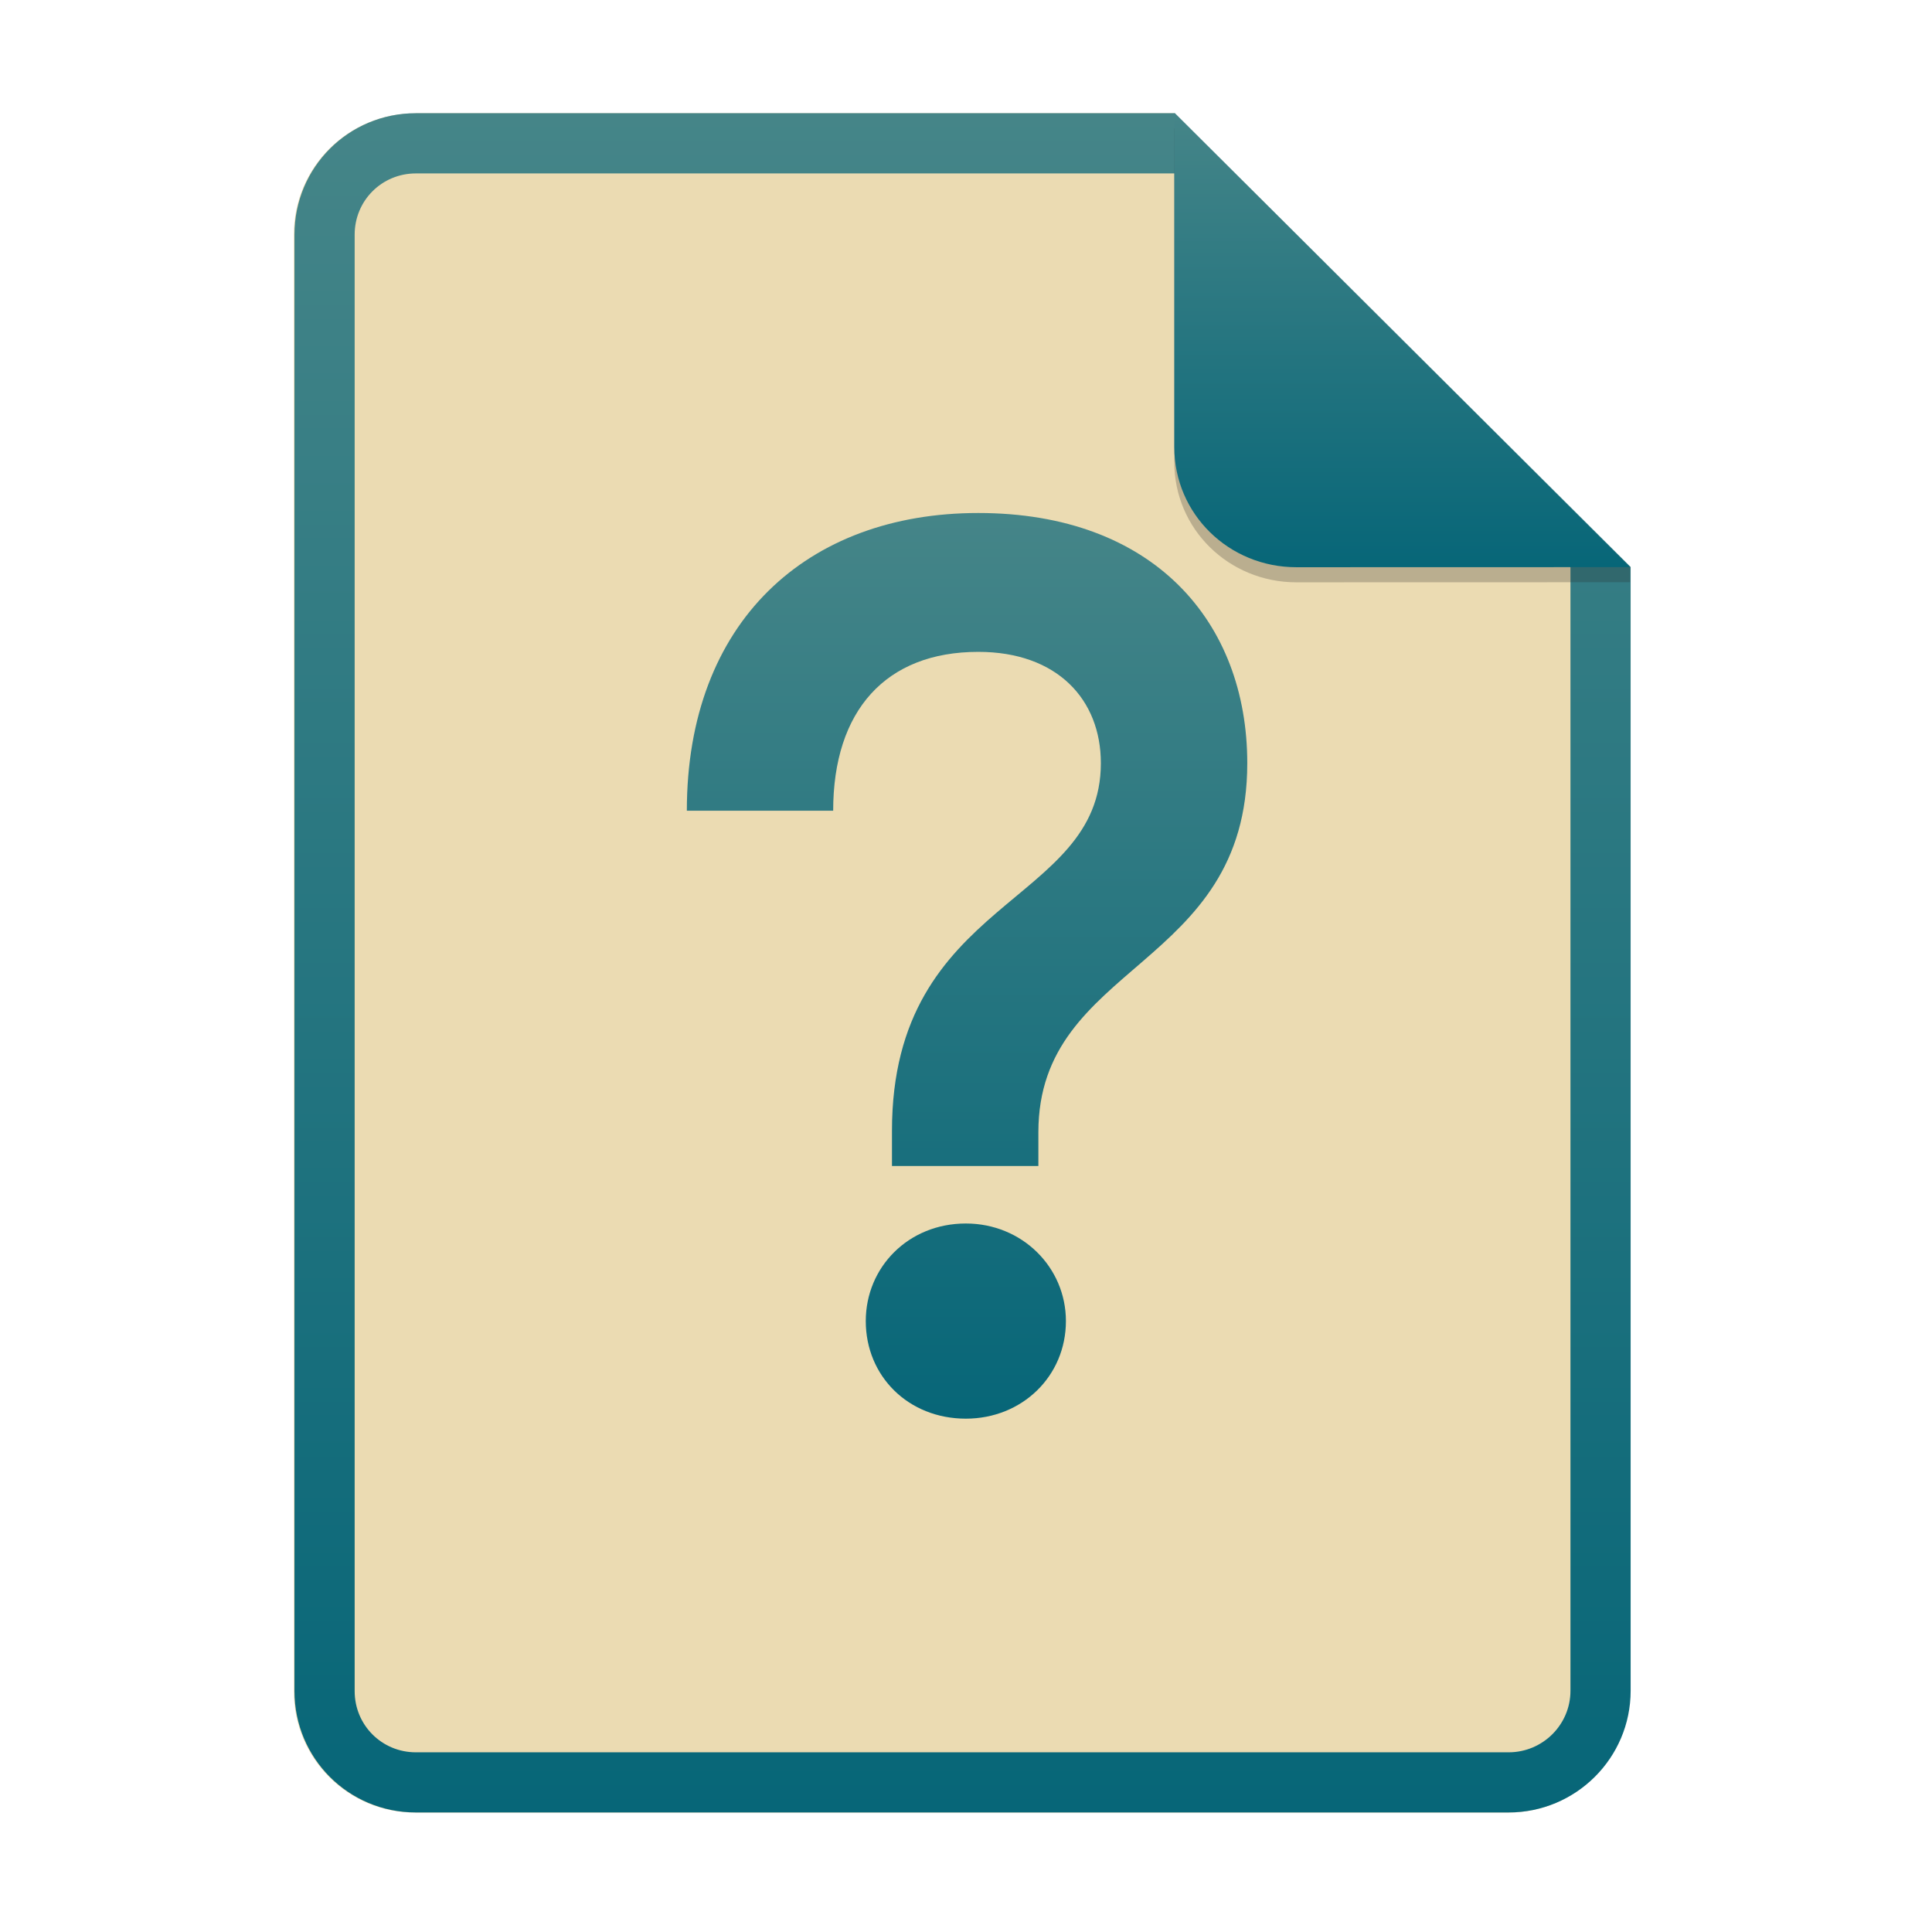
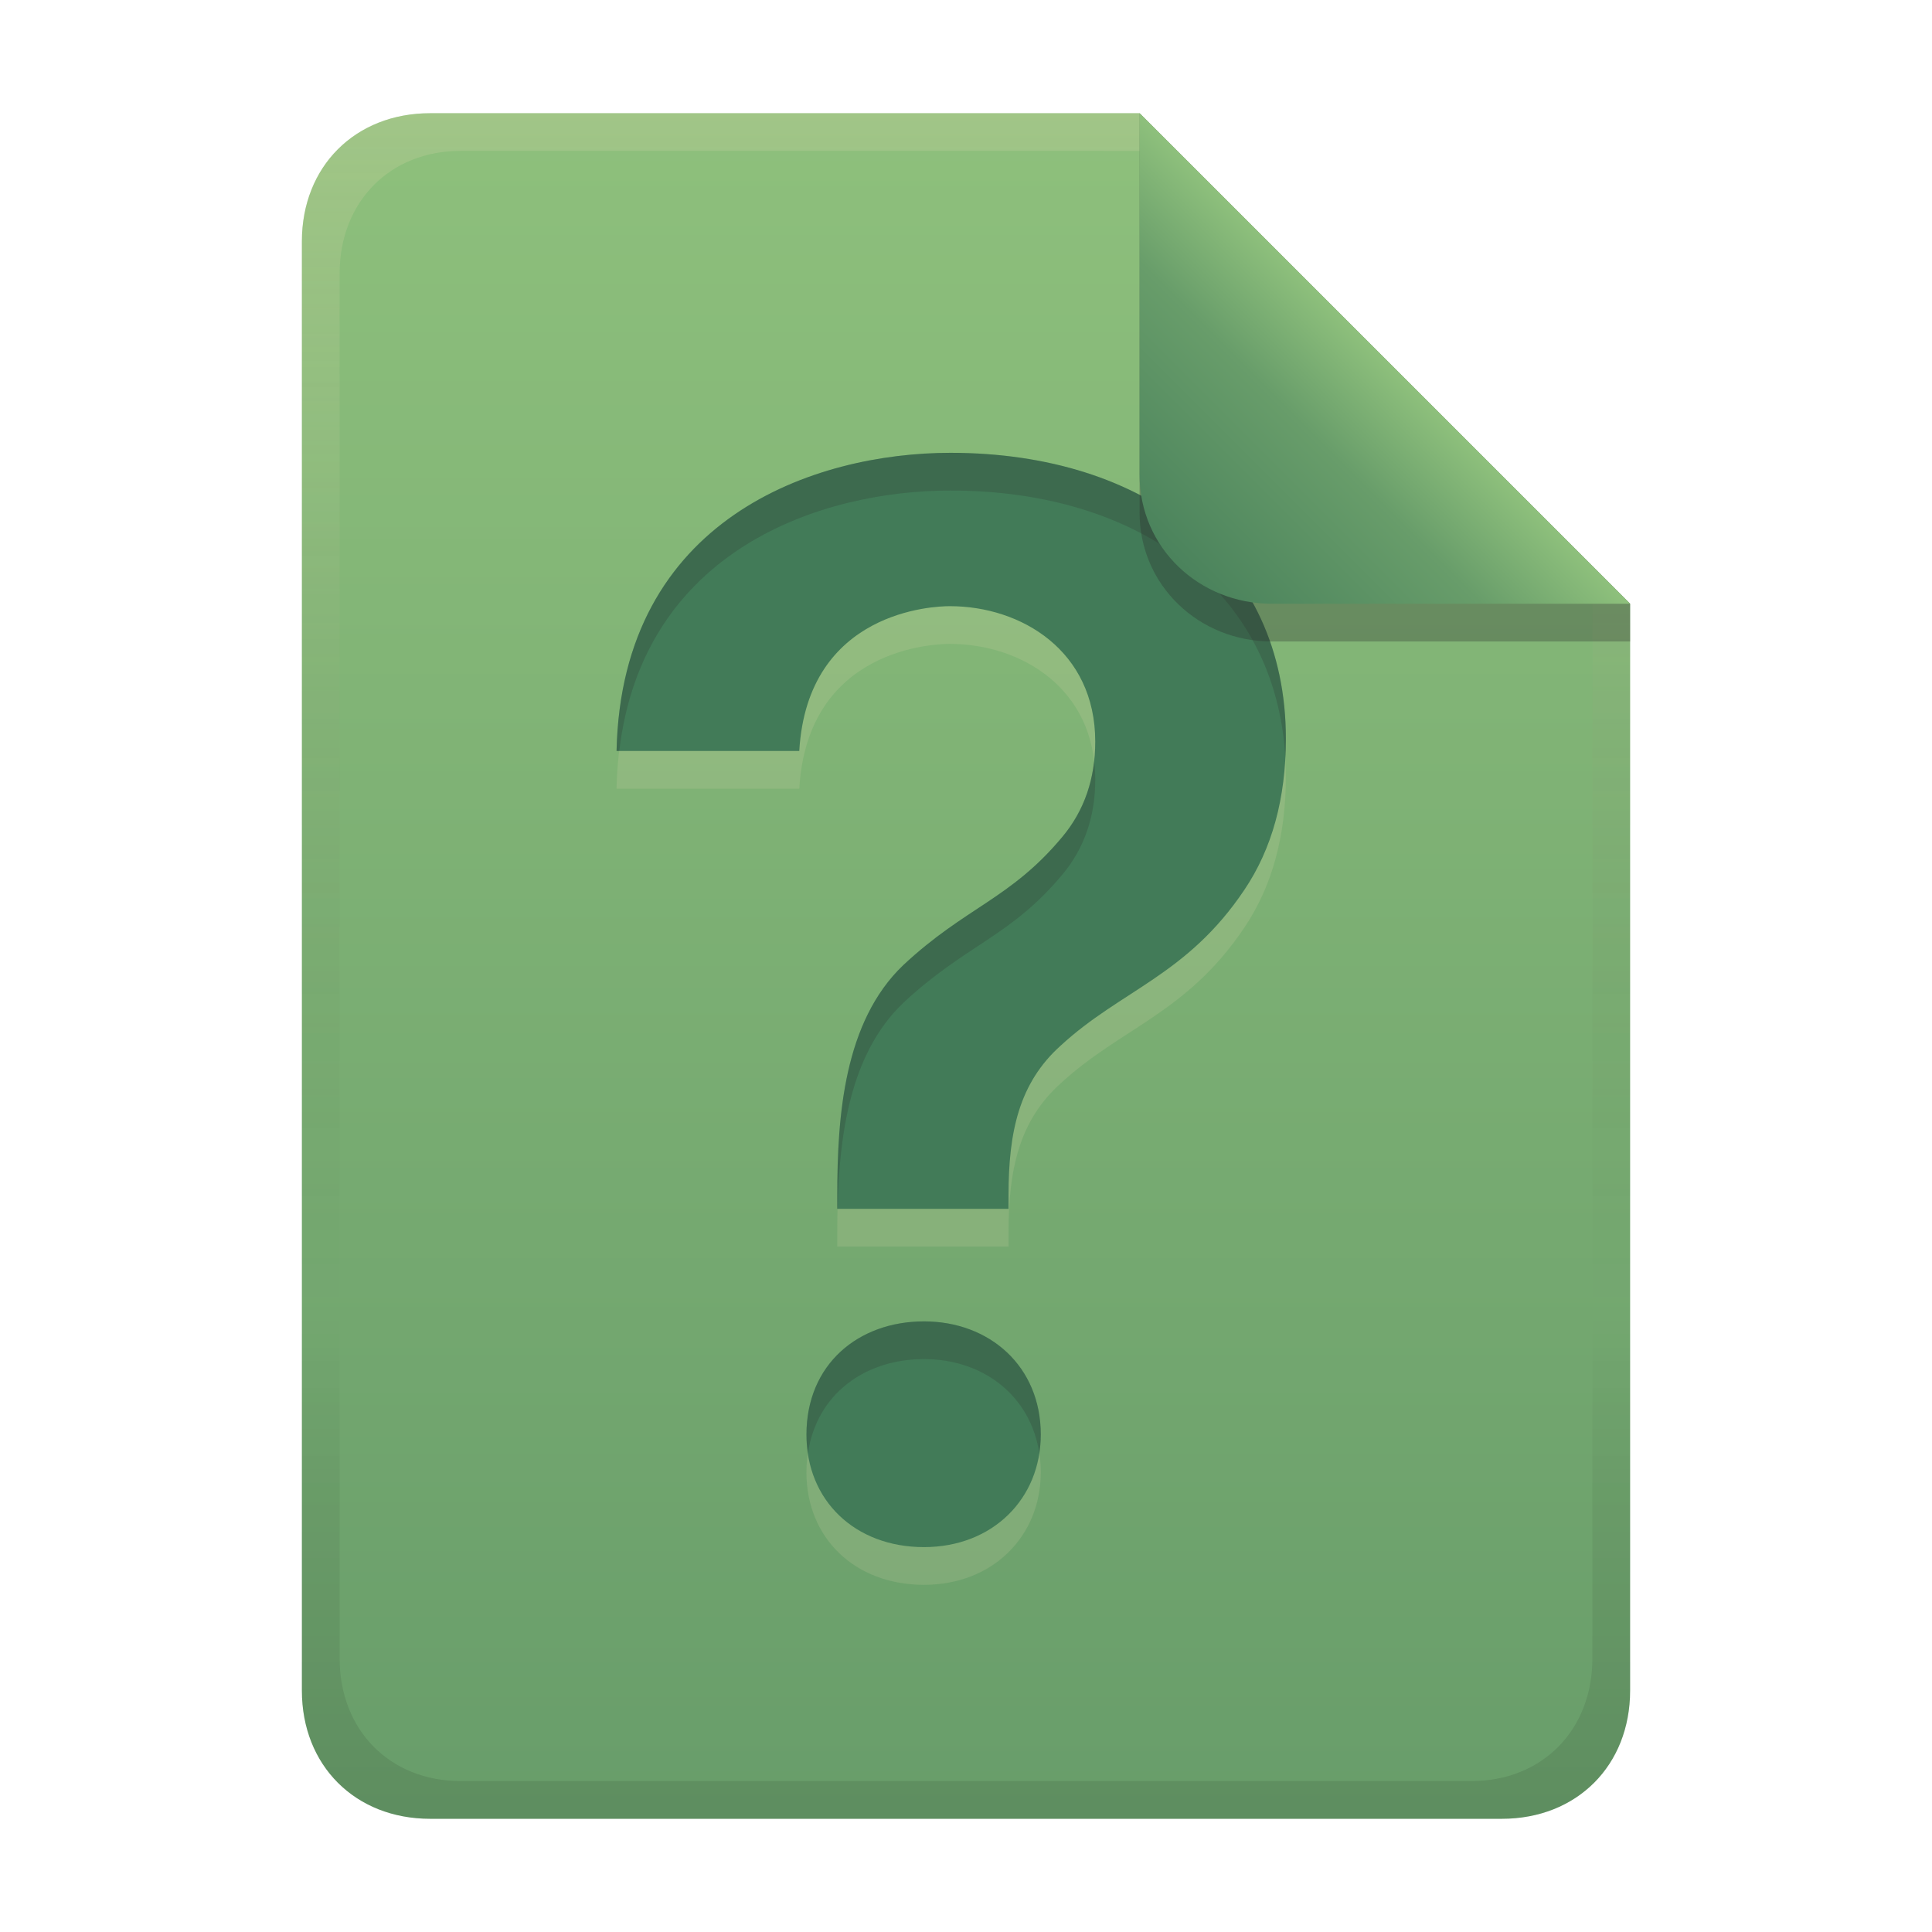
- <svg xmlns="http://www.w3.org/2000/svg" width="256" height="256" fill="none" version="1.1" viewBox="0 0 256 256">
-   <path d="m55.08 15h100.5l60.4 60.15 2e-3 148.9c0 8.911-7.262 16.13-16.17 16.13h-144.8c-8.91 0-16.08-7.174-16.08-16.08v-193c0-8.91 7.173-16.08 16.08-16.08h1e-4z" fill="#ebdbb2" />
-   <path d="m155.6 22.98h-100.5c-4.504 0-8.105 3.601-8.105 8.105v193c0 4.504 3.601 8.105 8.105 8.105h144.8c4.533 0 8.194-3.674 8.194-8.149v-148.9l-52.42-52.17zm-1e-3 -7.979h-100.5c-8.91 0-16.08 7.173-16.08 16.08v193c0 8.91 7.173 16.08 16.08 16.08h144.8c8.911 0 16.17-7.218 16.17-16.13l-2e-3 -148.9-60.4-60.15z" clip-rule="evenodd" fill="url(#paint0_linear)" fill-rule="evenodd" />
-   <path d="m118.2 154.5h19.39v-4.475c0-22.54 27.68-21.55 27.68-48.9 0-18.73-12.43-33.15-35.64-33.15-22.71 0-38.62 14.42-38.62 39.45h19.39c0-13.26 6.962-21.05 19.23-21.05 10.44 0 16.24 6.298 16.24 14.75 0 18.9-27.68 17.74-27.68 48.73v4.641zm9.779 33.48c7.459 0 13.26-5.635 13.26-12.93 0-7.127-5.801-12.93-13.26-12.93-7.624 0-13.26 5.801-13.26 12.93 0 7.293 5.635 12.93 13.26 12.93z" fill="url(#paint1_linear)" />
-   <path d="m155.6 17v44.23c0 8.91 7.259 15.93 16.17 15.93l44.23-0.011v-2l-60.4-58.15z" fill="#282828" opacity=".25" />
-   <path d="m155.6 15v44.23c0 8.91 7.259 15.93 16.17 15.93l44.23-0.011-60.4-60.15z" fill="url(#paint2_linear)" />
+ <svg xmlns="http://www.w3.org/2000/svg" width="256" height="256" version="1.1" viewBox="0 0 256 256">
  <defs>
-     <linearGradient id="paint0_linear" x1="39" x2="39" y1="15" y2="240.2" gradientUnits="userSpaceOnUse">
-       <stop stop-color="#458588" offset="1e-7" />
-       <stop stop-color="#076678" offset="1" />
+     <linearGradient id="linearGradient18" x1="128" x2="128" y1="15" y2="241" gradientUnits="userSpaceOnUse">
+       <stop stop-color="#8ec07c" offset="0" />
+       <stop stop-color="#689d6a" offset="1" />
    </linearGradient>
-     <linearGradient id="paint1_linear" x1="91" x2="91" y1="68" y2="188" gradientUnits="userSpaceOnUse">
-       <stop stop-color="#458588" offset="1e-7" />
-       <stop stop-color="#076678" offset="1" />
+     <linearGradient id="linearGradient14-5-0" x1="128" x2="128" y1="15.001" y2="241" gradientTransform="translate(0,4.8e-4)" gradientUnits="userSpaceOnUse">
+       <stop stop-color="#ebdbb2" stop-opacity=".2" offset="0" />
+       <stop stop-color="#ebdbb2" stop-opacity=".1" offset=".2" />
+       <stop stop-opacity="0" offset=".704" />
+       <stop stop-opacity=".05" offset=".805" />
+       <stop stop-opacity=".1" offset="1" />
    </linearGradient>
-     <linearGradient id="paint2_linear" x1="155.6" x2="155.6" y1="15" y2="75.16" gradientUnits="userSpaceOnUse">
-       <stop stop-color="#458588" offset="1e-7" />
-       <stop stop-color="#076678" offset="1" />
+     <linearGradient id="linearGradient7-6-0" x1="186" x2="156" y1="45.006" y2="75.012" gradientTransform="matrix(1.0833,0,0,1.0833,-17.998,-1.2512)" gradientUnits="userSpaceOnUse">
+       <stop stop-color="#8ec07c" offset="0" />
+       <stop stop-color="#689d6a" offset=".303" />
+       <stop stop-color="#427b58" offset="1" />
    </linearGradient>
  </defs>
+   <path d="m57 15c-9.939 0-17 7.059-17 17v192c0 9.939 7.059 17 17 17h142c9.941 0 17-7.061 17-17v-144l-65-65z" fill="url(#linearGradient18)" stroke-linecap="round" stroke-linejoin="round" stroke-miterlimit="0" style="paint-order:markers fill stroke" />
+   <path d="m110.94 165.18v-1.804c0-10.51 0.899-22.993 8.736-30.482 8.271-7.731 14.203-8.744 21.081-16.997 2.912-3.482 4.368-7.692 4.368-12.629 0-12.028-9.785-17.947-19.276-17.947-2.026 0-18.846 0.562-19.941 19.182h-24.214c0.67-30.827 26.217-39.503 44.25-39.503 25.848 0 44.44 14.255 44.44 37.888 0 7.913-1.836 14.592-5.508 20.036-7.591 11.32-16.318 13.246-24.309 20.606-5.538 4.955-6.932 11.443-6.932 19.846v1.804zm11.49 44.82c-9.14 0-15.573-6.175-15.573-14.908 0-9.336 6.898-15.003 15.573-15.003 8.683 0 15.478 5.939 15.478 15.003 0 8.5-6.38 14.908-15.478 14.908z" fill="#ebdbb2" opacity=".15" stroke-width="4.862" aria-label="?" />
+   <path d="m110.94 160.18v-1.804c0-10.51 0.899-22.993 8.736-30.482 8.271-7.731 14.203-8.744 21.081-16.997 2.912-3.482 4.368-7.692 4.368-12.629 0-12.028-9.785-17.947-19.276-17.947-2.026 0-18.846 0.562-19.941 19.182h-24.214c0.67-30.827 26.217-39.503 44.25-39.503 25.848 0 44.44 14.255 44.44 37.888 0 7.913-1.836 14.592-5.508 20.036-7.591 11.32-16.318 13.246-24.309 20.606-5.538 4.955-6.932 11.443-6.932 19.846v1.804zm11.49 44.82c-9.14 0-15.573-6.175-15.573-14.908 0-9.336 6.898-15.003 15.573-15.003 8.683 0 15.478 5.939 15.478 15.003 0 8.5-6.38 14.908-15.478 14.908z" fill="#427b58" stroke-width="4.862" aria-label="?" />
+   <path d="m125.95 60.001c-18.034 0-43.58 8.675-44.25 39.502h0.357c3.183-26.77 26.876-34.504 43.893-34.504 24.938 0 43.117 13.27 44.367 35.428 0.044-0.834 0.074-1.676 0.074-2.539 0-23.633-18.593-37.887-44.441-37.887zm19.027 40.818c-0.425 3.849-1.818 7.214-4.213 10.078-6.878 8.253-12.81 9.267-21.08 16.998-7.837 7.489-8.736 19.97-8.736 30.48v1.805h0.041c0.214-9.757 1.637-20.542 8.695-27.287 8.271-7.731 14.202-8.745 21.08-16.998 2.912-3.482 4.367-7.691 4.367-12.629 0-0.849-0.06-1.659-0.154-2.447zm-22.541 74.27c-8.675 0-15.572 5.668-15.572 15.004 0 0.852 0.078 1.671 0.197 2.471 1.136-7.815 7.517-12.477 15.375-12.477 7.844 0 14.131 4.857 15.275 12.477 0.123-0.802 0.203-1.622 0.203-2.471 0-9.065-6.796-15.004-15.479-15.004z" fill="#282828" opacity=".2" stroke-width="4.862" />
+   <path d="m57 15c-9.939 0-17 7.059-17 17v192c0 9.939 7.059 17 17 17h142c9.941 0 17-7.061 17-17v-144l-65-64.998zm4.033 4.99 89.967 2e-3 60 60.009v139.75c0 9.5-6.657 16.248-16.033 16.248h-133.93c-9.376 0-16.033-6.748-16.033-16.248v-183.51c0-9.501 6.659-16.25 16.033-16.25z" fill="url(#linearGradient14-5-0)" style="paint-order:markers fill stroke" />
+   <path d="m151 15.002v52.914c0 9.652 7.864 17.084 17.518 17.084l47.482-1.34e-4v-5z" fill="#282828" opacity=".3" stroke-width="1.083" />
+   <path d="m151 15v47.916c0 9.652 7.864 17.084 17.518 17.084l47.482-1.34e-4z" fill="url(#linearGradient7-6-0)" stroke-width="1.083" />
</svg>
